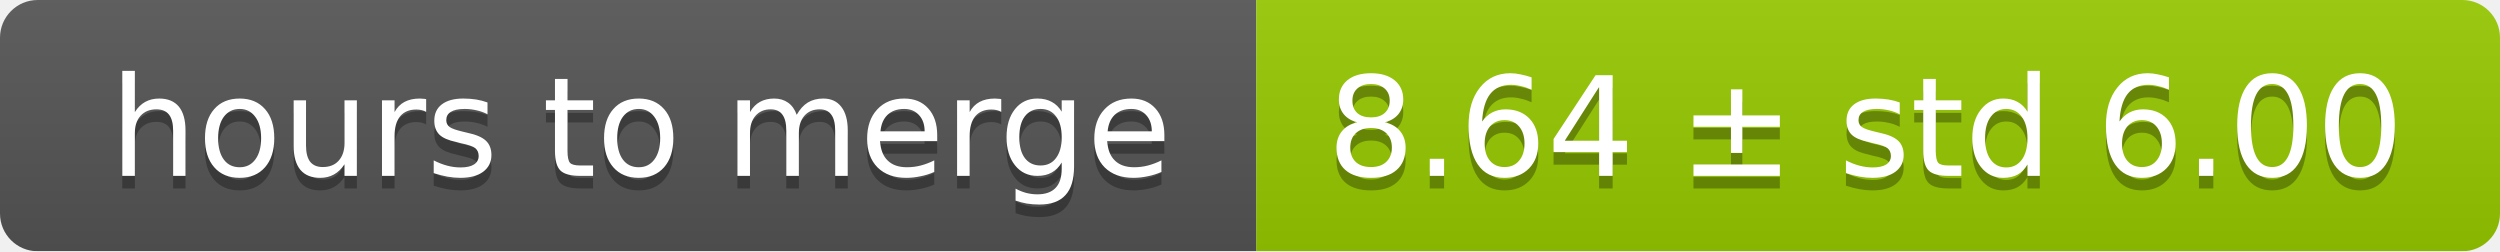
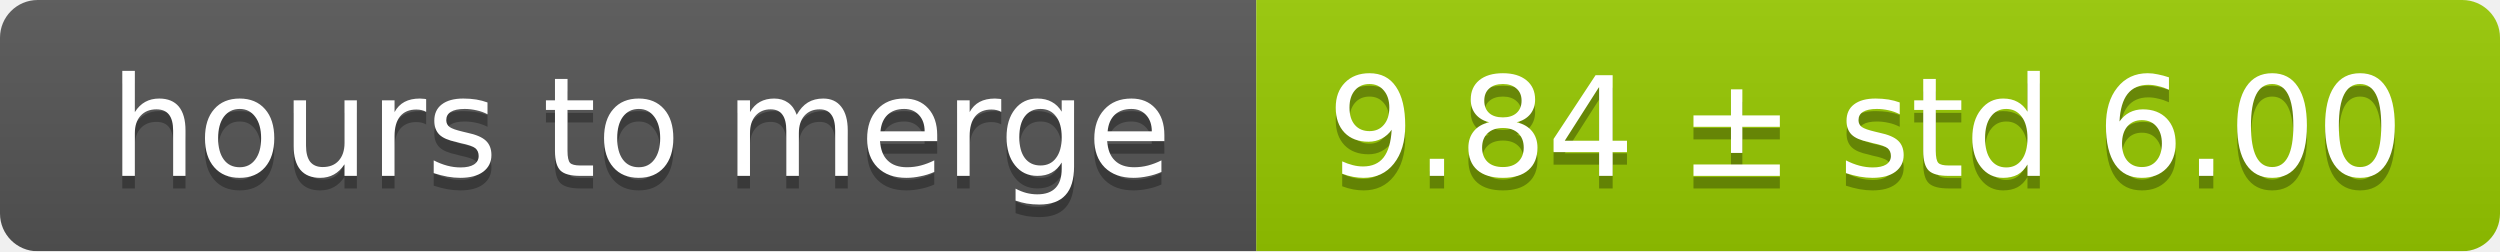
<svg xmlns="http://www.w3.org/2000/svg" width="199" height="20">
  <linearGradient id="smooth" x2="0" y2="100%">
    <stop offset="0" stop-color="#bbb" stop-opacity=".1" />
    <stop offset="1" stop-opacity=".1" />
  </linearGradient>
  <mask id="round">
    <rect width="199" height="20" rx="3" fill="#fff" />
  </mask>
  <g mask="url(#round)">
    <rect width="100" height="20" fill="#555" />
    <rect x="100" width="99" height="20" fill="#97ca00" />
    <rect width="199" height="20" fill="url(#smooth)" />
  </g>
  <g fill="#fff" text-anchor="middle" font-family="DejaVu Sans,Verdana,Geneva,sans-serif" font-size="11">
    <text x="51" y="15" fill="#010101" fill-opacity=".3">hours to merge</text>
    <text x="51" y="14">hours to merge</text>
-     <text x="148.5" y="15" fill="#010101" fill-opacity=".3">8.64 ± std 6.00</text>
-     <text x="148.5" y="14">8.64 ± std 6.00</text>
+     <text x="148.5" y="15" fill="#010101" fill-opacity=".3">9.84 ± std 6.00</text>
+     <text x="148.5" y="14">9.84 ± std 6.00</text>
  </g>
</svg>
